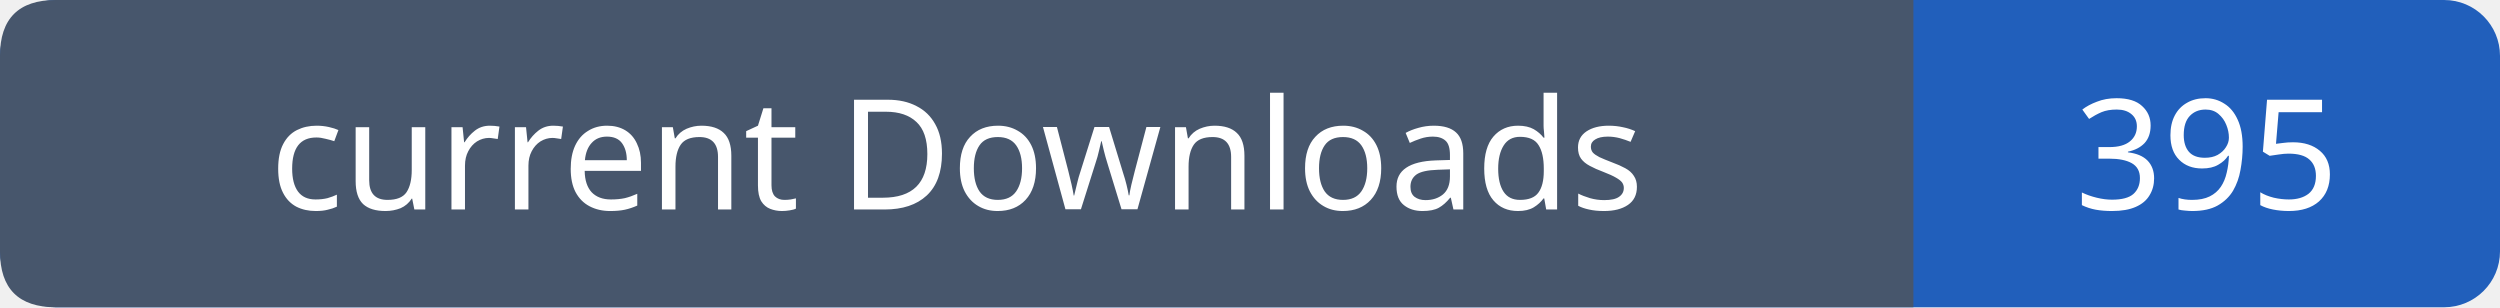
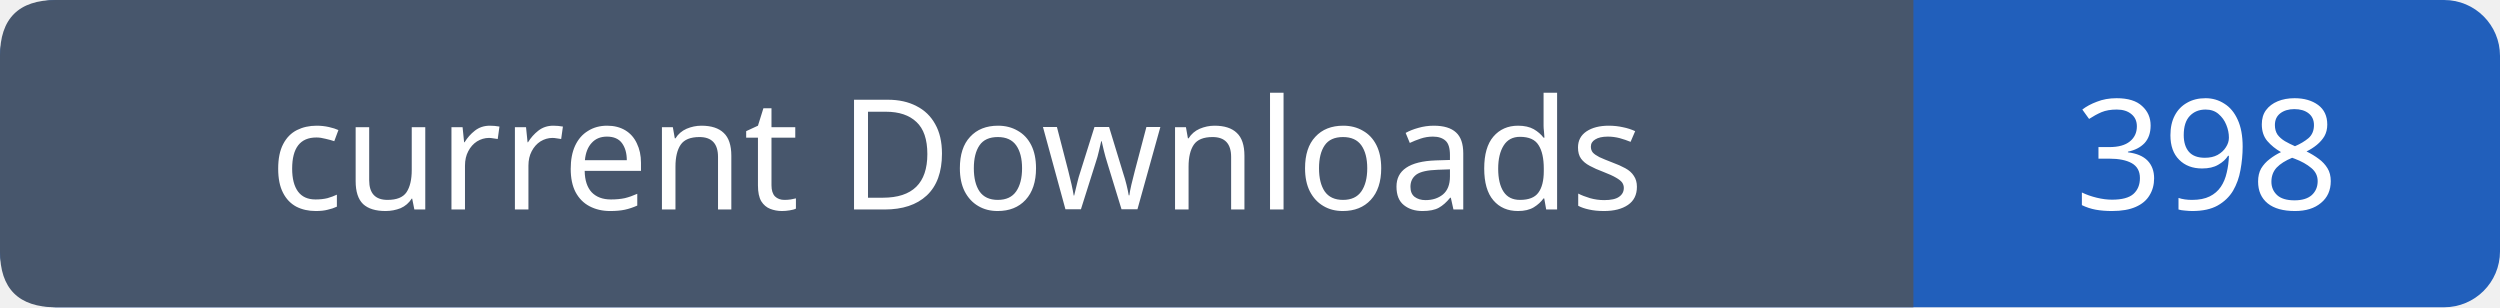
- <svg xmlns="http://www.w3.org/2000/svg" width="179" height="22" role="img" aria-label="current Downloads: 395">
+ <svg xmlns="http://www.w3.org/2000/svg" width="179" height="22" role="img" aria-label="current Downloads: 398">
  <rect width="179" height="22" rx="4" fill="#215fbb" />
  <path fill="#47566c" d="M4 0h133v22H4q-4 0-4-4V4q0-4 4-4" />
  <g font-family="Verdana,sans-serif" font-size="11" fill="white" text-anchor="middle">
    <text x="68.5" y="15">current Downloads</text>
-     <text x="158.0" y="15">395</text>
+     <text x="158.0" y="15">398</text>
  </g>
</svg>
